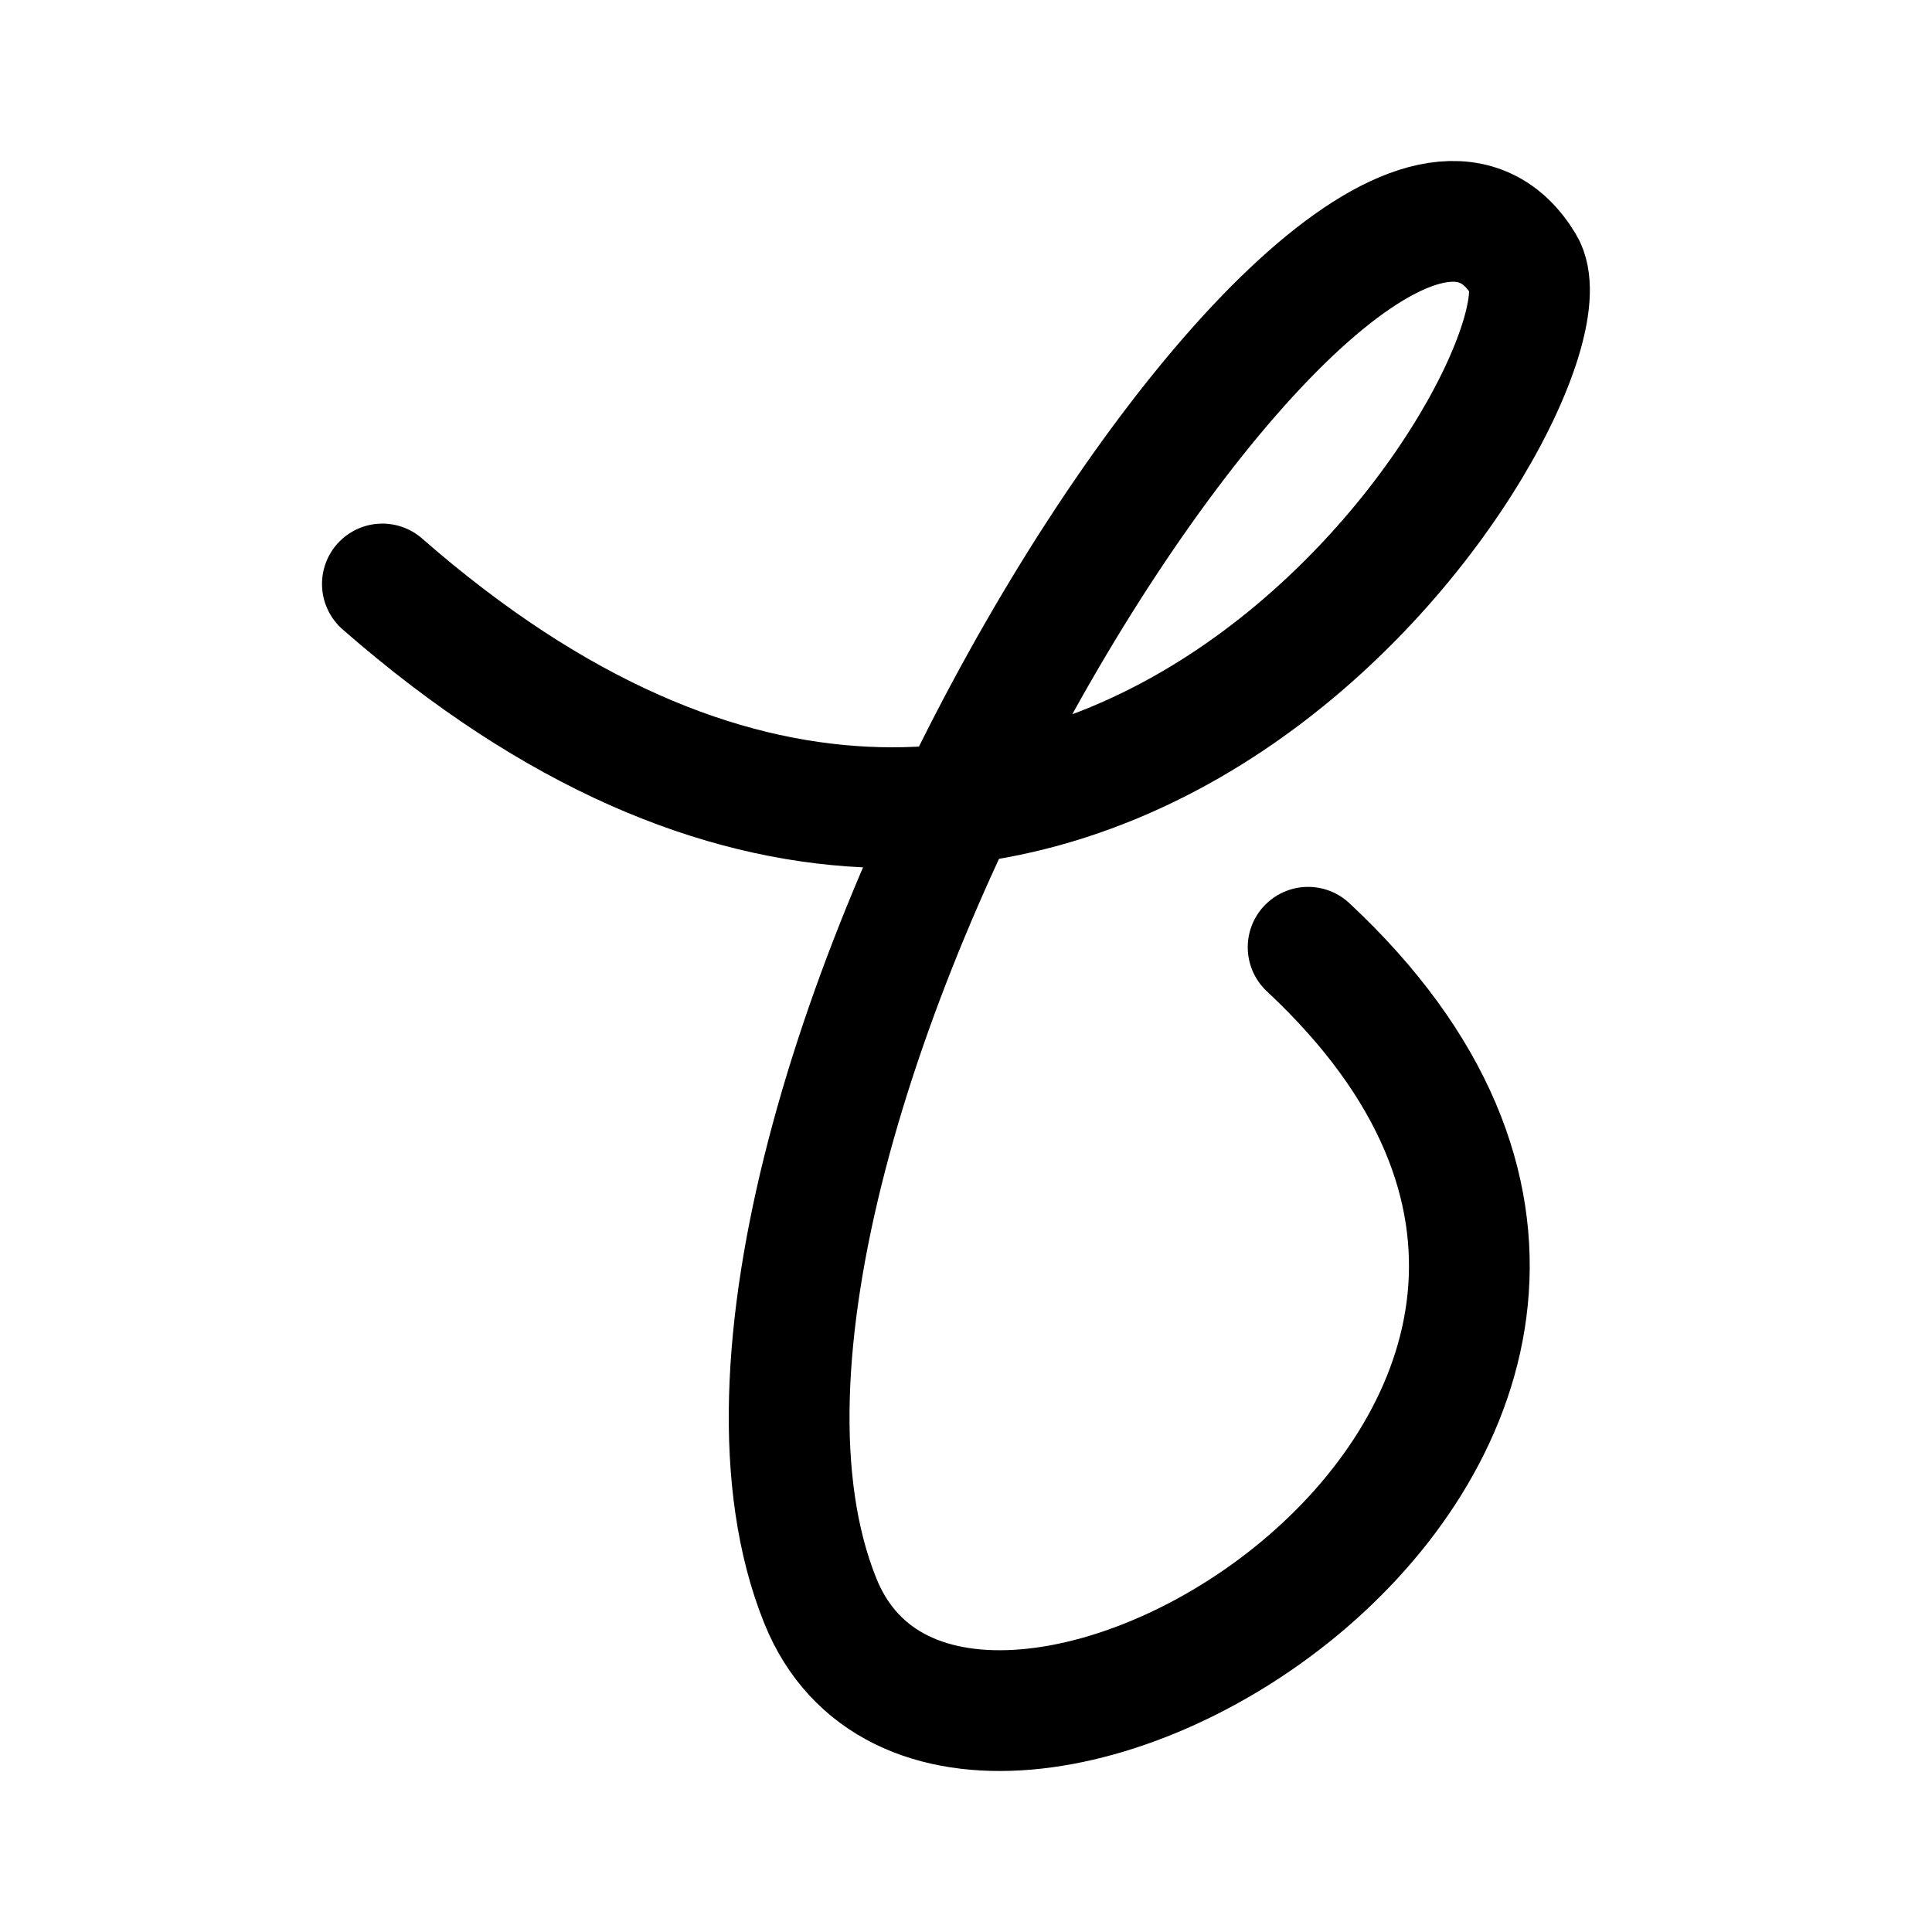
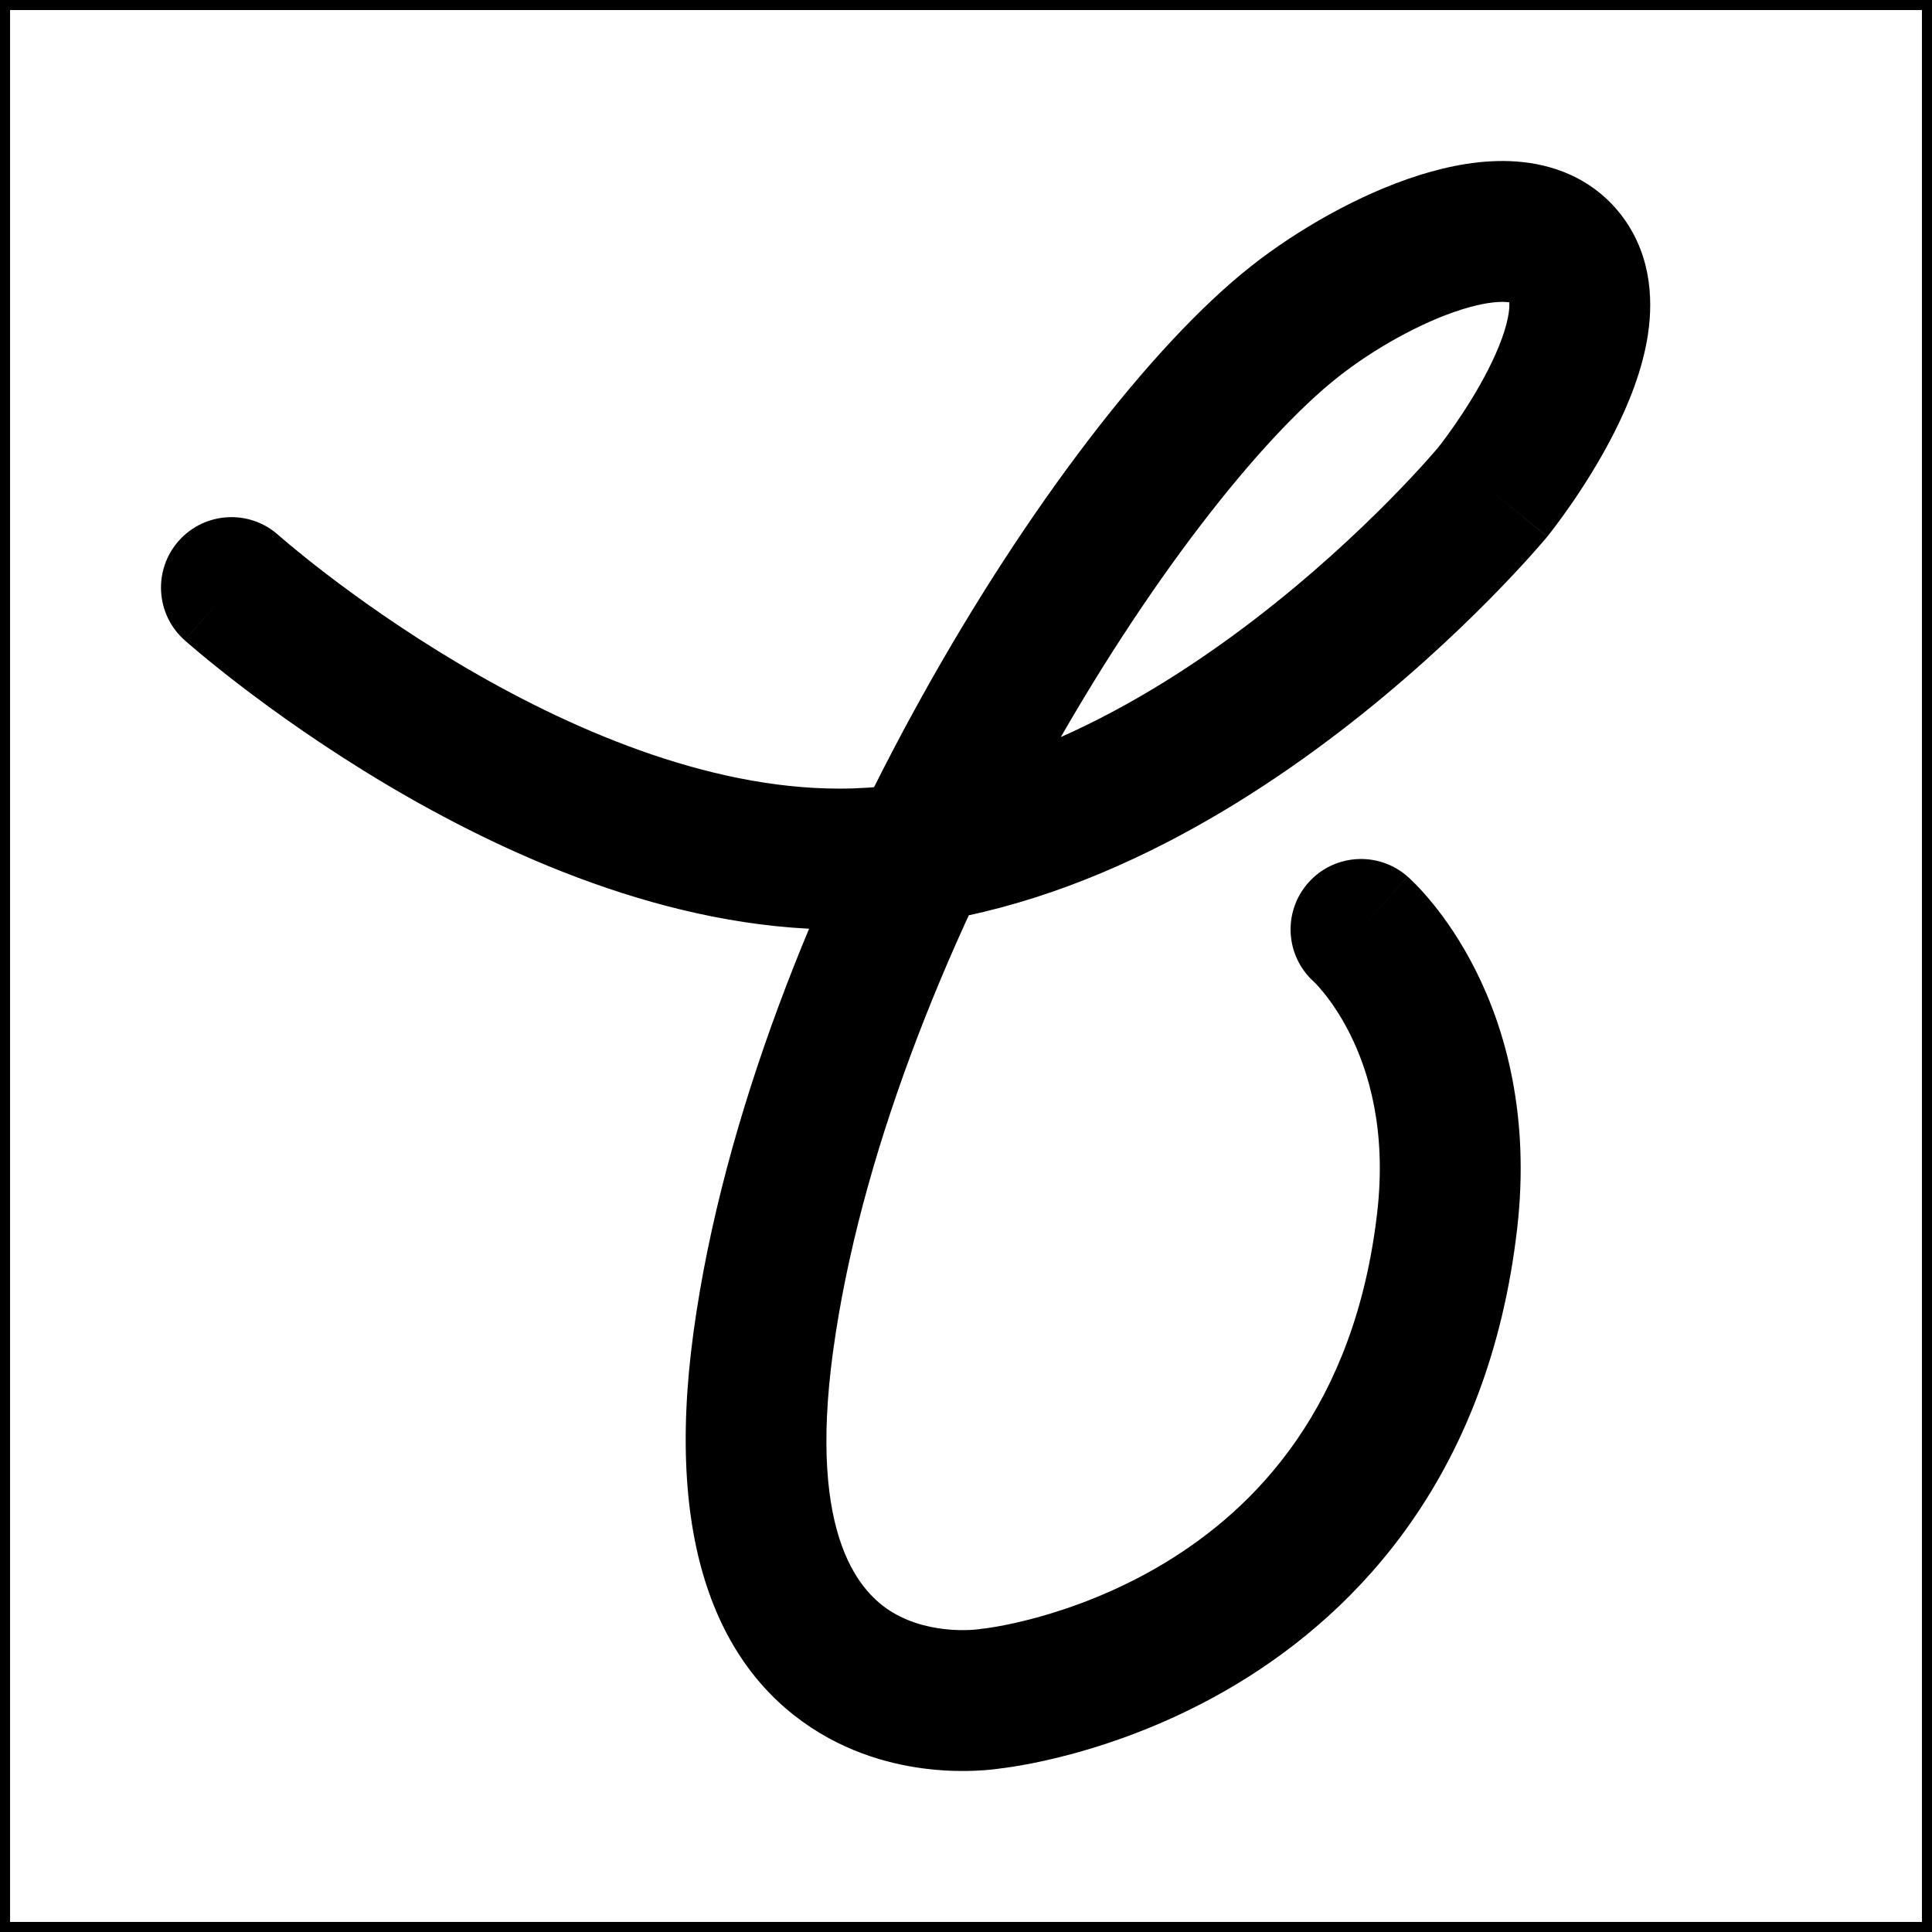
<svg xmlns="http://www.w3.org/2000/svg" width="192" height="192" viewBox="0 0 192 192" fill="none">
-   <path d="M38 58.034C107.417 118.753 157.849 37.005 151.453 26.338C134.726 -1.56 62.783 112.442 81.509 159.059C95.103 192.901 181.017 141.728 129.999 94.137" stroke="black" stroke-width="12" stroke-linecap="round" stroke-linejoin="round" />
+   <rect x="0.5" y="0.5" width="191" height="191" stroke="black" />
+   <path d="M27.663 53.173C24.78 50.597 20.355 50.847 17.779 53.73C15.204 56.614 15.454 61.039 18.337 63.614L27.663 53.173ZM148.345 48.901L153.736 53.366L153.763 53.334L153.789 53.302L148.345 48.901ZM98.509 168.804L97.818 161.838L97.551 161.865L97.287 161.912L98.509 168.804ZM143.814 121.343L150.768 122.148L143.814 121.343ZM139.874 87.105C136.969 84.555 132.546 84.843 129.996 87.748C127.446 90.654 127.733 95.076 130.639 97.627L139.874 87.105ZM155.392 25.42L150.032 29.921L150.032 29.921L155.392 25.42ZM128.713 31.915L133.042 37.415L133.042 37.415L128.713 31.915ZM98.509 168.804C99.2 175.77 99.204 175.769 99.208 175.769C99.21 175.769 99.213 175.769 99.217 175.768C99.223 175.768 99.229 175.767 99.237 175.766C99.251 175.765 99.268 175.763 99.288 175.761C99.327 175.757 99.376 175.751 99.434 175.744C99.551 175.731 99.706 175.712 99.897 175.686C100.278 175.635 100.804 175.557 101.454 175.443C102.754 175.216 104.563 174.844 106.726 174.253C111.035 173.074 116.854 170.996 122.881 167.372C135.141 160 147.964 146.36 150.768 122.148L136.861 120.537C134.631 139.79 124.802 149.881 115.667 155.374C110.997 158.182 106.433 159.819 103.034 160.748C101.343 161.211 99.966 161.491 99.044 161.652C98.584 161.732 98.239 161.783 98.028 161.811C97.923 161.825 97.851 161.834 97.815 161.838C97.797 161.84 97.788 161.841 97.789 161.841C97.789 161.841 97.791 161.841 97.796 161.84C97.799 161.84 97.802 161.84 97.805 161.84C97.807 161.839 97.81 161.839 97.811 161.839C97.814 161.839 97.818 161.838 98.509 168.804ZM150.768 122.148C152.069 110.915 149.608 102.305 146.634 96.399C145.161 93.475 143.583 91.252 142.326 89.717C141.696 88.949 141.144 88.349 140.72 87.915C140.507 87.699 140.327 87.523 140.184 87.388C140.112 87.321 140.05 87.263 139.999 87.216C139.973 87.193 139.949 87.172 139.929 87.153C139.918 87.144 139.909 87.135 139.9 87.127C139.895 87.123 139.891 87.119 139.886 87.116C139.884 87.114 139.881 87.111 139.88 87.11C139.877 87.108 139.874 87.105 135.257 92.366C130.639 97.627 130.636 97.624 130.633 97.622C130.632 97.621 130.63 97.619 130.628 97.617C130.624 97.614 130.621 97.611 130.618 97.608C130.611 97.602 130.606 97.597 130.6 97.593C130.59 97.583 130.582 97.576 130.577 97.571C130.566 97.561 130.564 97.56 130.571 97.567C130.586 97.58 130.635 97.627 130.714 97.708C130.873 97.87 131.148 98.164 131.497 98.59C132.196 99.444 133.181 100.812 134.13 102.696C135.999 106.408 137.817 112.285 136.861 120.537L150.768 122.148ZM23 58.393C18.337 63.614 18.338 63.615 18.34 63.617C18.34 63.617 18.342 63.619 18.343 63.62C18.346 63.622 18.349 63.625 18.353 63.628C18.36 63.634 18.369 63.642 18.379 63.652C18.401 63.671 18.43 63.696 18.466 63.728C18.538 63.792 18.64 63.88 18.769 63.992C19.027 64.216 19.398 64.532 19.875 64.929C20.826 65.722 22.2 66.837 23.936 68.167C27.402 70.82 32.348 74.355 38.296 77.897C50.001 84.867 66.421 92.372 83.407 92.372V78.372C70.19 78.372 56.406 72.387 45.459 65.868C40.08 62.665 35.588 59.455 32.447 57.051C30.879 55.851 29.657 54.858 28.839 54.176C28.43 53.835 28.123 53.572 27.924 53.401C27.825 53.315 27.753 53.252 27.709 53.213C27.687 53.194 27.672 53.181 27.665 53.174C27.661 53.171 27.659 53.169 27.659 53.169C27.658 53.168 27.659 53.169 27.659 53.169C27.66 53.17 27.661 53.17 27.661 53.171C27.662 53.172 27.663 53.173 23 58.393ZM83.407 92.372C103.083 92.372 120.843 82.135 133.16 72.692C139.422 67.891 144.524 63.104 148.065 59.517C149.84 57.719 151.232 56.211 152.192 55.14C152.673 54.604 153.046 54.176 153.305 53.875C153.434 53.724 153.536 53.605 153.608 53.519C153.644 53.476 153.673 53.442 153.694 53.416C153.705 53.404 153.714 53.393 153.721 53.384C153.724 53.38 153.727 53.377 153.73 53.373C153.731 53.372 153.733 53.37 153.733 53.369C153.735 53.367 153.736 53.366 148.345 48.901C142.954 44.436 142.955 44.435 142.956 44.434C142.956 44.433 142.957 44.432 142.957 44.432C142.958 44.431 142.958 44.431 142.958 44.431C142.958 44.431 142.956 44.434 142.952 44.439C142.944 44.448 142.929 44.466 142.907 44.492C142.862 44.545 142.79 44.63 142.69 44.747C142.49 44.979 142.18 45.335 141.766 45.796C140.939 46.719 139.701 48.061 138.101 49.682C134.893 52.933 130.274 57.264 124.642 61.581C113.175 70.373 98.466 78.372 83.407 78.372V92.372ZM148.345 48.901C153.789 53.302 153.79 53.3 153.791 53.299C153.791 53.299 153.792 53.297 153.793 53.296C153.795 53.294 153.797 53.292 153.799 53.289C153.803 53.284 153.808 53.278 153.814 53.271C153.825 53.256 153.84 53.238 153.857 53.216C153.893 53.171 153.94 53.111 153.999 53.037C154.116 52.887 154.278 52.678 154.477 52.416C154.874 51.892 155.42 51.151 156.051 50.243C157.299 48.446 158.937 45.906 160.39 43.046C161.807 40.256 163.248 36.776 163.781 33.168C164.316 29.554 164.052 24.847 160.753 20.919L150.032 29.921C149.773 29.613 150.149 29.652 149.932 31.12C149.714 32.593 149.013 34.531 147.908 36.706C146.839 38.811 145.575 40.783 144.551 42.258C144.046 42.985 143.615 43.569 143.317 43.962C143.169 44.158 143.055 44.305 142.983 44.397C142.947 44.443 142.921 44.475 142.907 44.493C142.9 44.501 142.896 44.506 142.895 44.508C142.895 44.508 142.895 44.508 142.896 44.507C142.896 44.506 142.897 44.505 142.898 44.504C142.898 44.504 142.899 44.503 142.899 44.502C142.9 44.501 142.901 44.5 148.345 48.901ZM160.753 20.919C157.955 17.587 154.157 16.306 150.726 16.052C147.396 15.805 144.013 16.469 141.013 17.417C134.997 19.318 128.847 22.9 124.383 26.414L133.042 37.415C136.463 34.722 141.136 32.06 145.231 30.766C147.285 30.117 148.78 29.946 149.692 30.014C150.503 30.074 150.313 30.256 150.032 29.921L160.753 20.919ZM124.383 26.414C114.425 34.252 102.054 50.429 91.577 69.296C81.025 88.296 71.847 111 68.921 132.384L82.792 134.282C85.403 115.198 93.767 94.188 103.816 76.093C113.939 57.864 125.228 43.566 133.042 37.415L124.383 26.414ZM68.921 132.384C65.943 154.146 71.826 166.445 81.507 172.248C85.937 174.903 90.476 175.729 93.743 175.938C95.401 176.044 96.811 175.997 97.837 175.92C98.353 175.881 98.778 175.833 99.098 175.792C99.258 175.771 99.392 175.751 99.498 175.735C99.551 175.727 99.597 175.719 99.635 175.713C99.655 175.71 99.673 175.707 99.689 175.704C99.696 175.703 99.704 175.701 99.711 175.7C99.714 175.7 99.719 175.699 99.721 175.698C99.726 175.698 99.731 175.697 98.509 168.804C97.287 161.912 97.292 161.911 97.296 161.91C97.298 161.91 97.302 161.909 97.305 161.908C97.31 161.908 97.315 161.907 97.319 161.906C97.328 161.904 97.336 161.903 97.342 161.902C97.353 161.9 97.359 161.899 97.359 161.899C97.359 161.899 97.335 161.903 97.29 161.909C97.199 161.921 97.024 161.941 96.78 161.96C96.286 161.997 95.537 162.024 94.639 161.967C92.793 161.848 90.631 161.394 88.705 160.24C85.675 158.424 80.232 152.987 82.792 134.282L68.921 132.384Z" fill="black" />
</svg>
